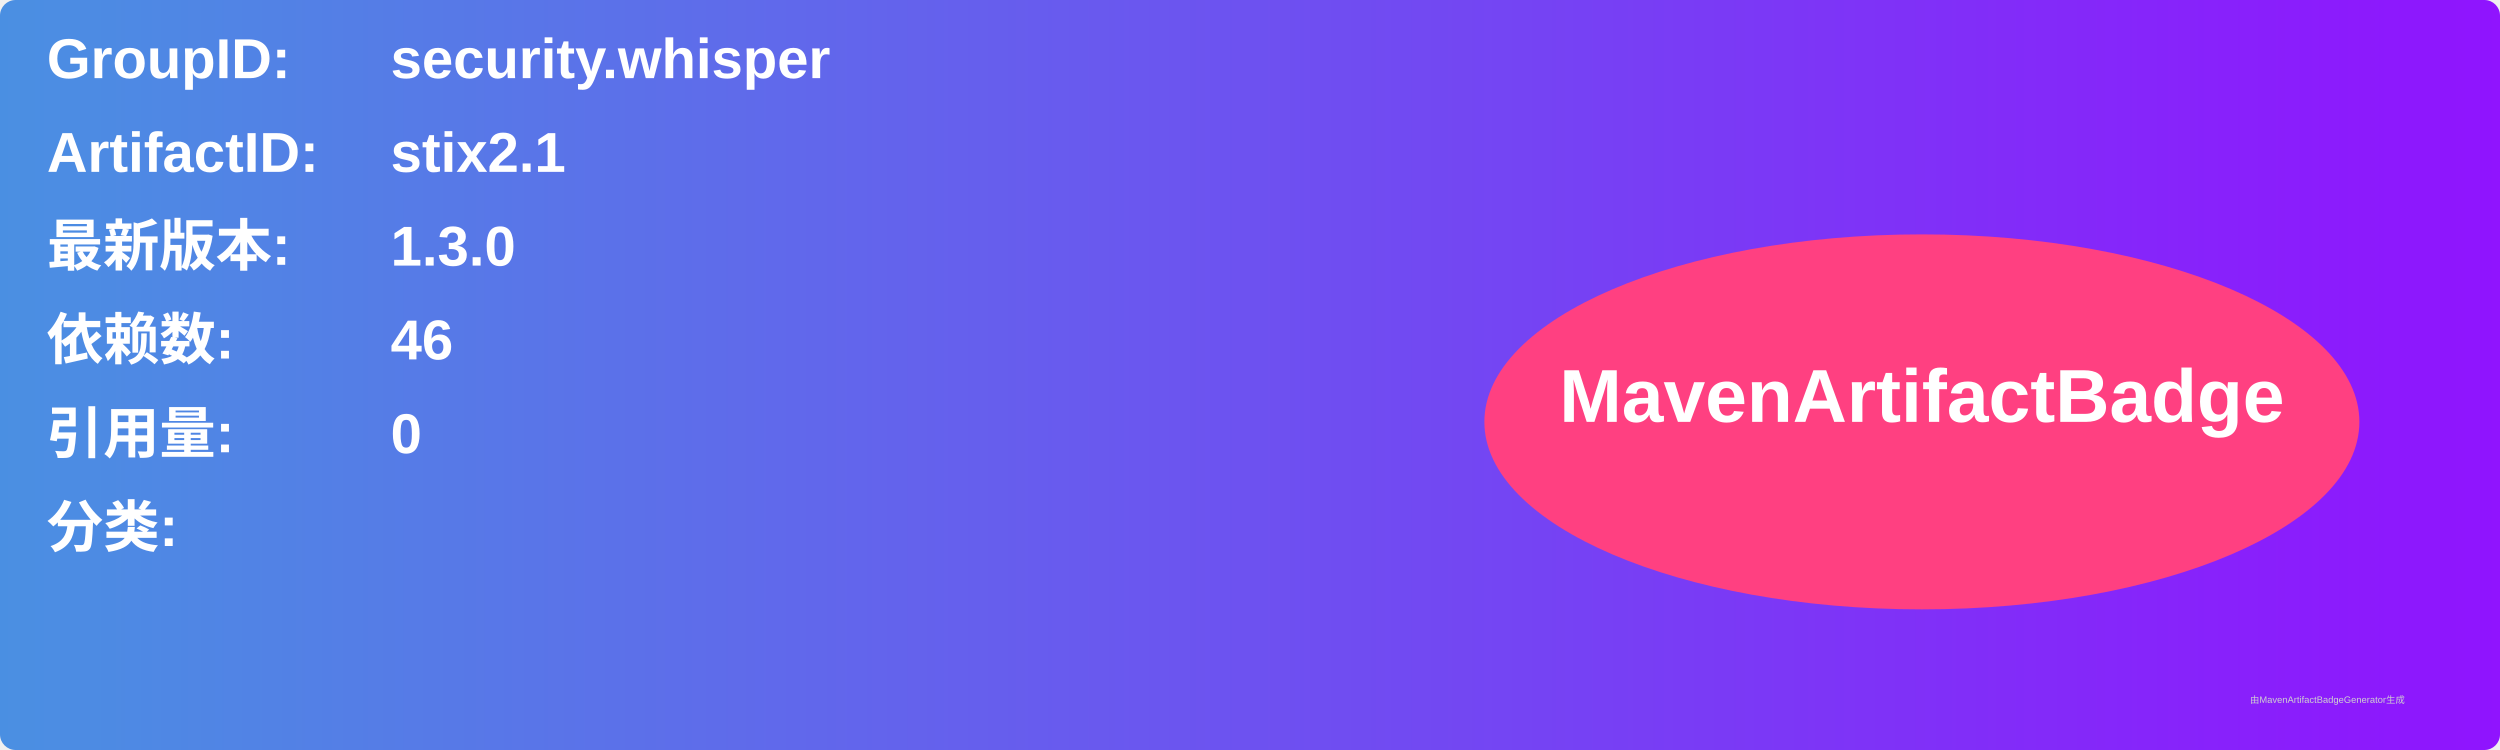
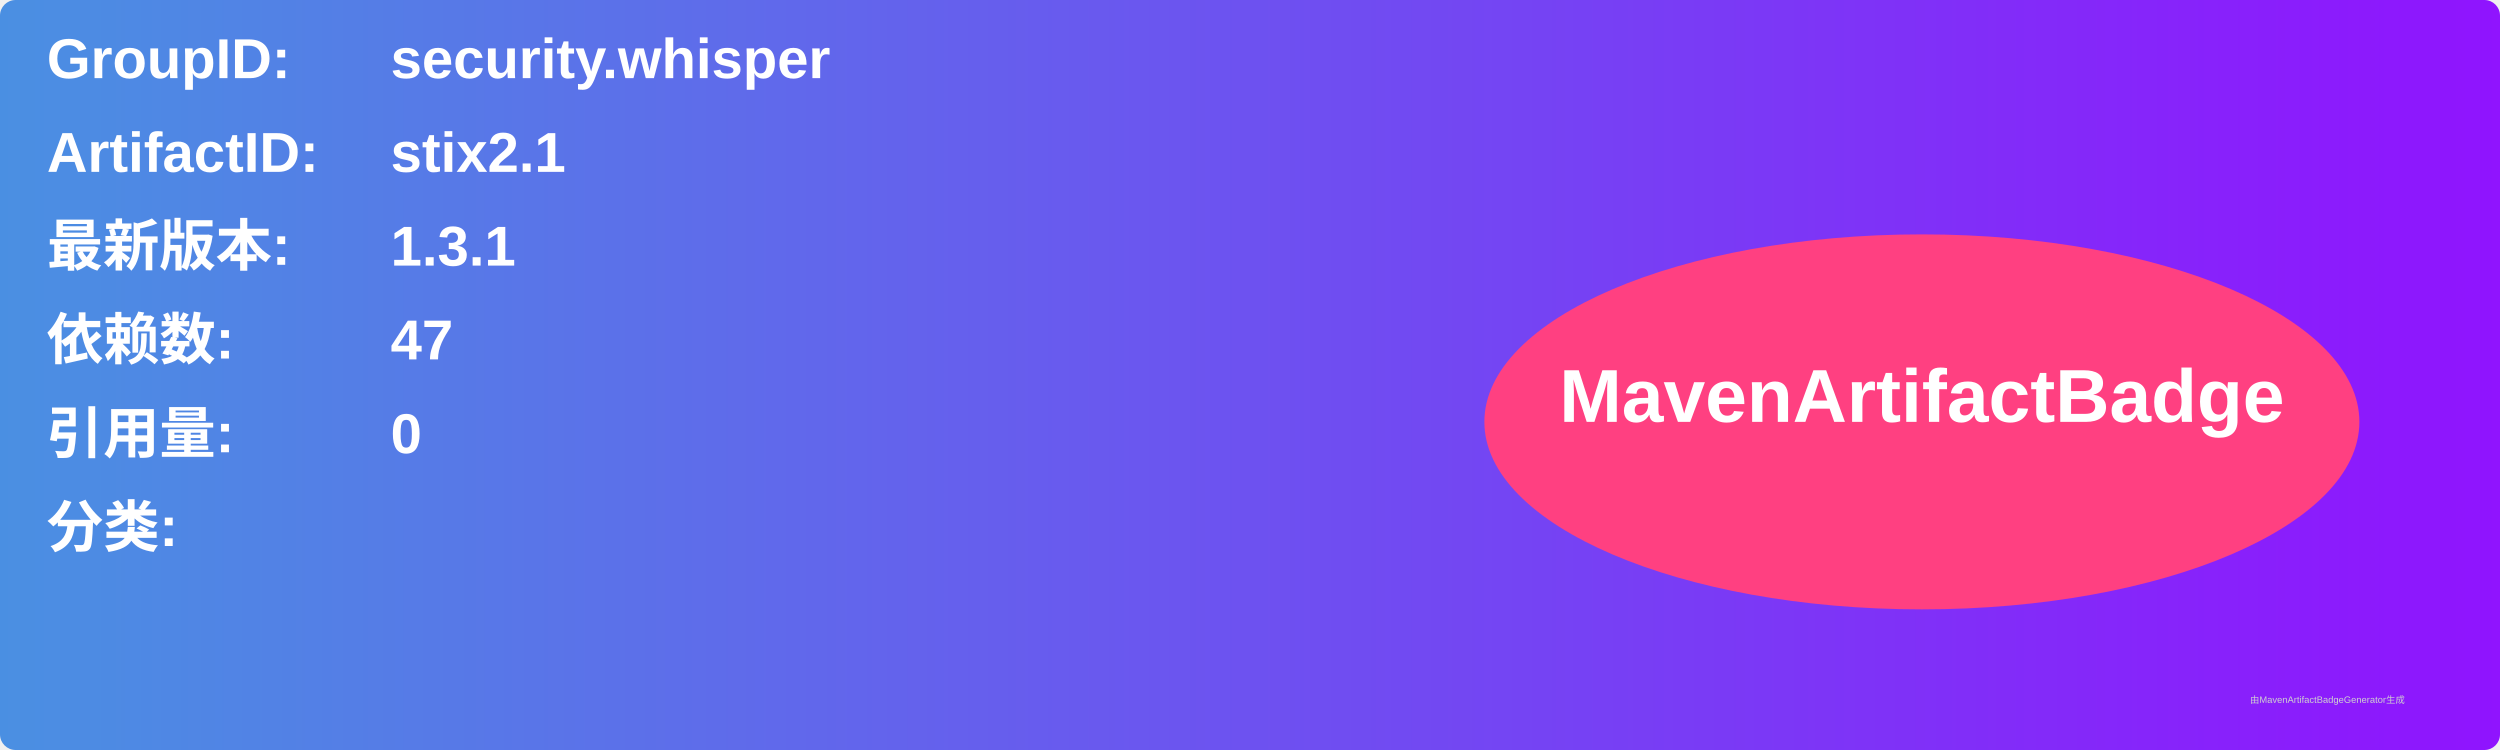
<svg xmlns="http://www.w3.org/2000/svg" width="800" height="240" viewBox="0 0 800 240">
  <linearGradient id="grad" x1="0%" y1="0%" x2="100%" y2="0%">
    <stop offset="0%" stop-color="#4a90e2" />
    <stop offset="100%" stop-color="#9013fe" />
  </linearGradient>
  <rect width="100%" height="100%" rx="5" ry="5" fill="url(#grad)" />
  <g transform="translate(15, 15)">
    <text x="0" y="10" font-family="Arial" font-size="18" fill="white" font-weight="bold" width="260">GroupID:</text>
    <text x="110" y="10" font-family="Arial" font-size="18" fill="white" font-weight="bold" width="460">security.whisper</text>
    <text x="0" y="40" font-family="Arial" font-size="18" fill="white" font-weight="bold" width="260">ArtifactID:</text>
    <text x="110" y="40" font-family="Arial" font-size="18" fill="white" font-weight="bold" width="460">stix2.1</text>
    <text x="0" y="70" font-family="Arial" font-size="18" fill="white" font-weight="bold">最新版本:</text>
    <text x="110" y="70" font-family="Arial" font-size="18" fill="white" font-weight="bold">
-       <tspan font-weight="bold">1.3.0</tspan>
+       <tspan font-weight="bold">1.3.1</tspan>
    </text>
    <text x="0" y="100" font-family="Arial" font-size="18" fill="white" font-weight="bold">依赖数: </text>
    <text x="110" y="100" font-family="Arial" font-size="18" fill="white">
-       <tspan font-weight="bold">46</tspan>
+       <tspan font-weight="bold">47</tspan>
    </text>
    <text x="0" y="130" font-family="Arial" font-size="18" fill="white" font-weight="bold">引用量: </text>
    <text x="110" y="130" font-family="Arial" font-size="18" fill="white">
      <tspan font-weight="bold">0</tspan>
    </text>
    <text x="0" y="160" font-family="Arial" font-size="18" fill="white" font-weight="bold">分类:</text>
    <text x="10" y="190" font-family="Arial" font-size="10" fill="white">
      <tspan font-weight="bold" />
    </text>
    <ellipse cx="600" cy="120" rx="140" ry="60" fill="#ff4081" />
    <text x="600" y="120" text-anchor="middle" font-family="Arial" font-size="24" fill="white" font-weight="bold">MavenArtifactBadge</text>
  </g>
  <text x="720" y="225" font-family="Arial" font-size="3" fill="#d0d0d0">由MavenArtifactBadgeGenerator生成</text>
</svg>
